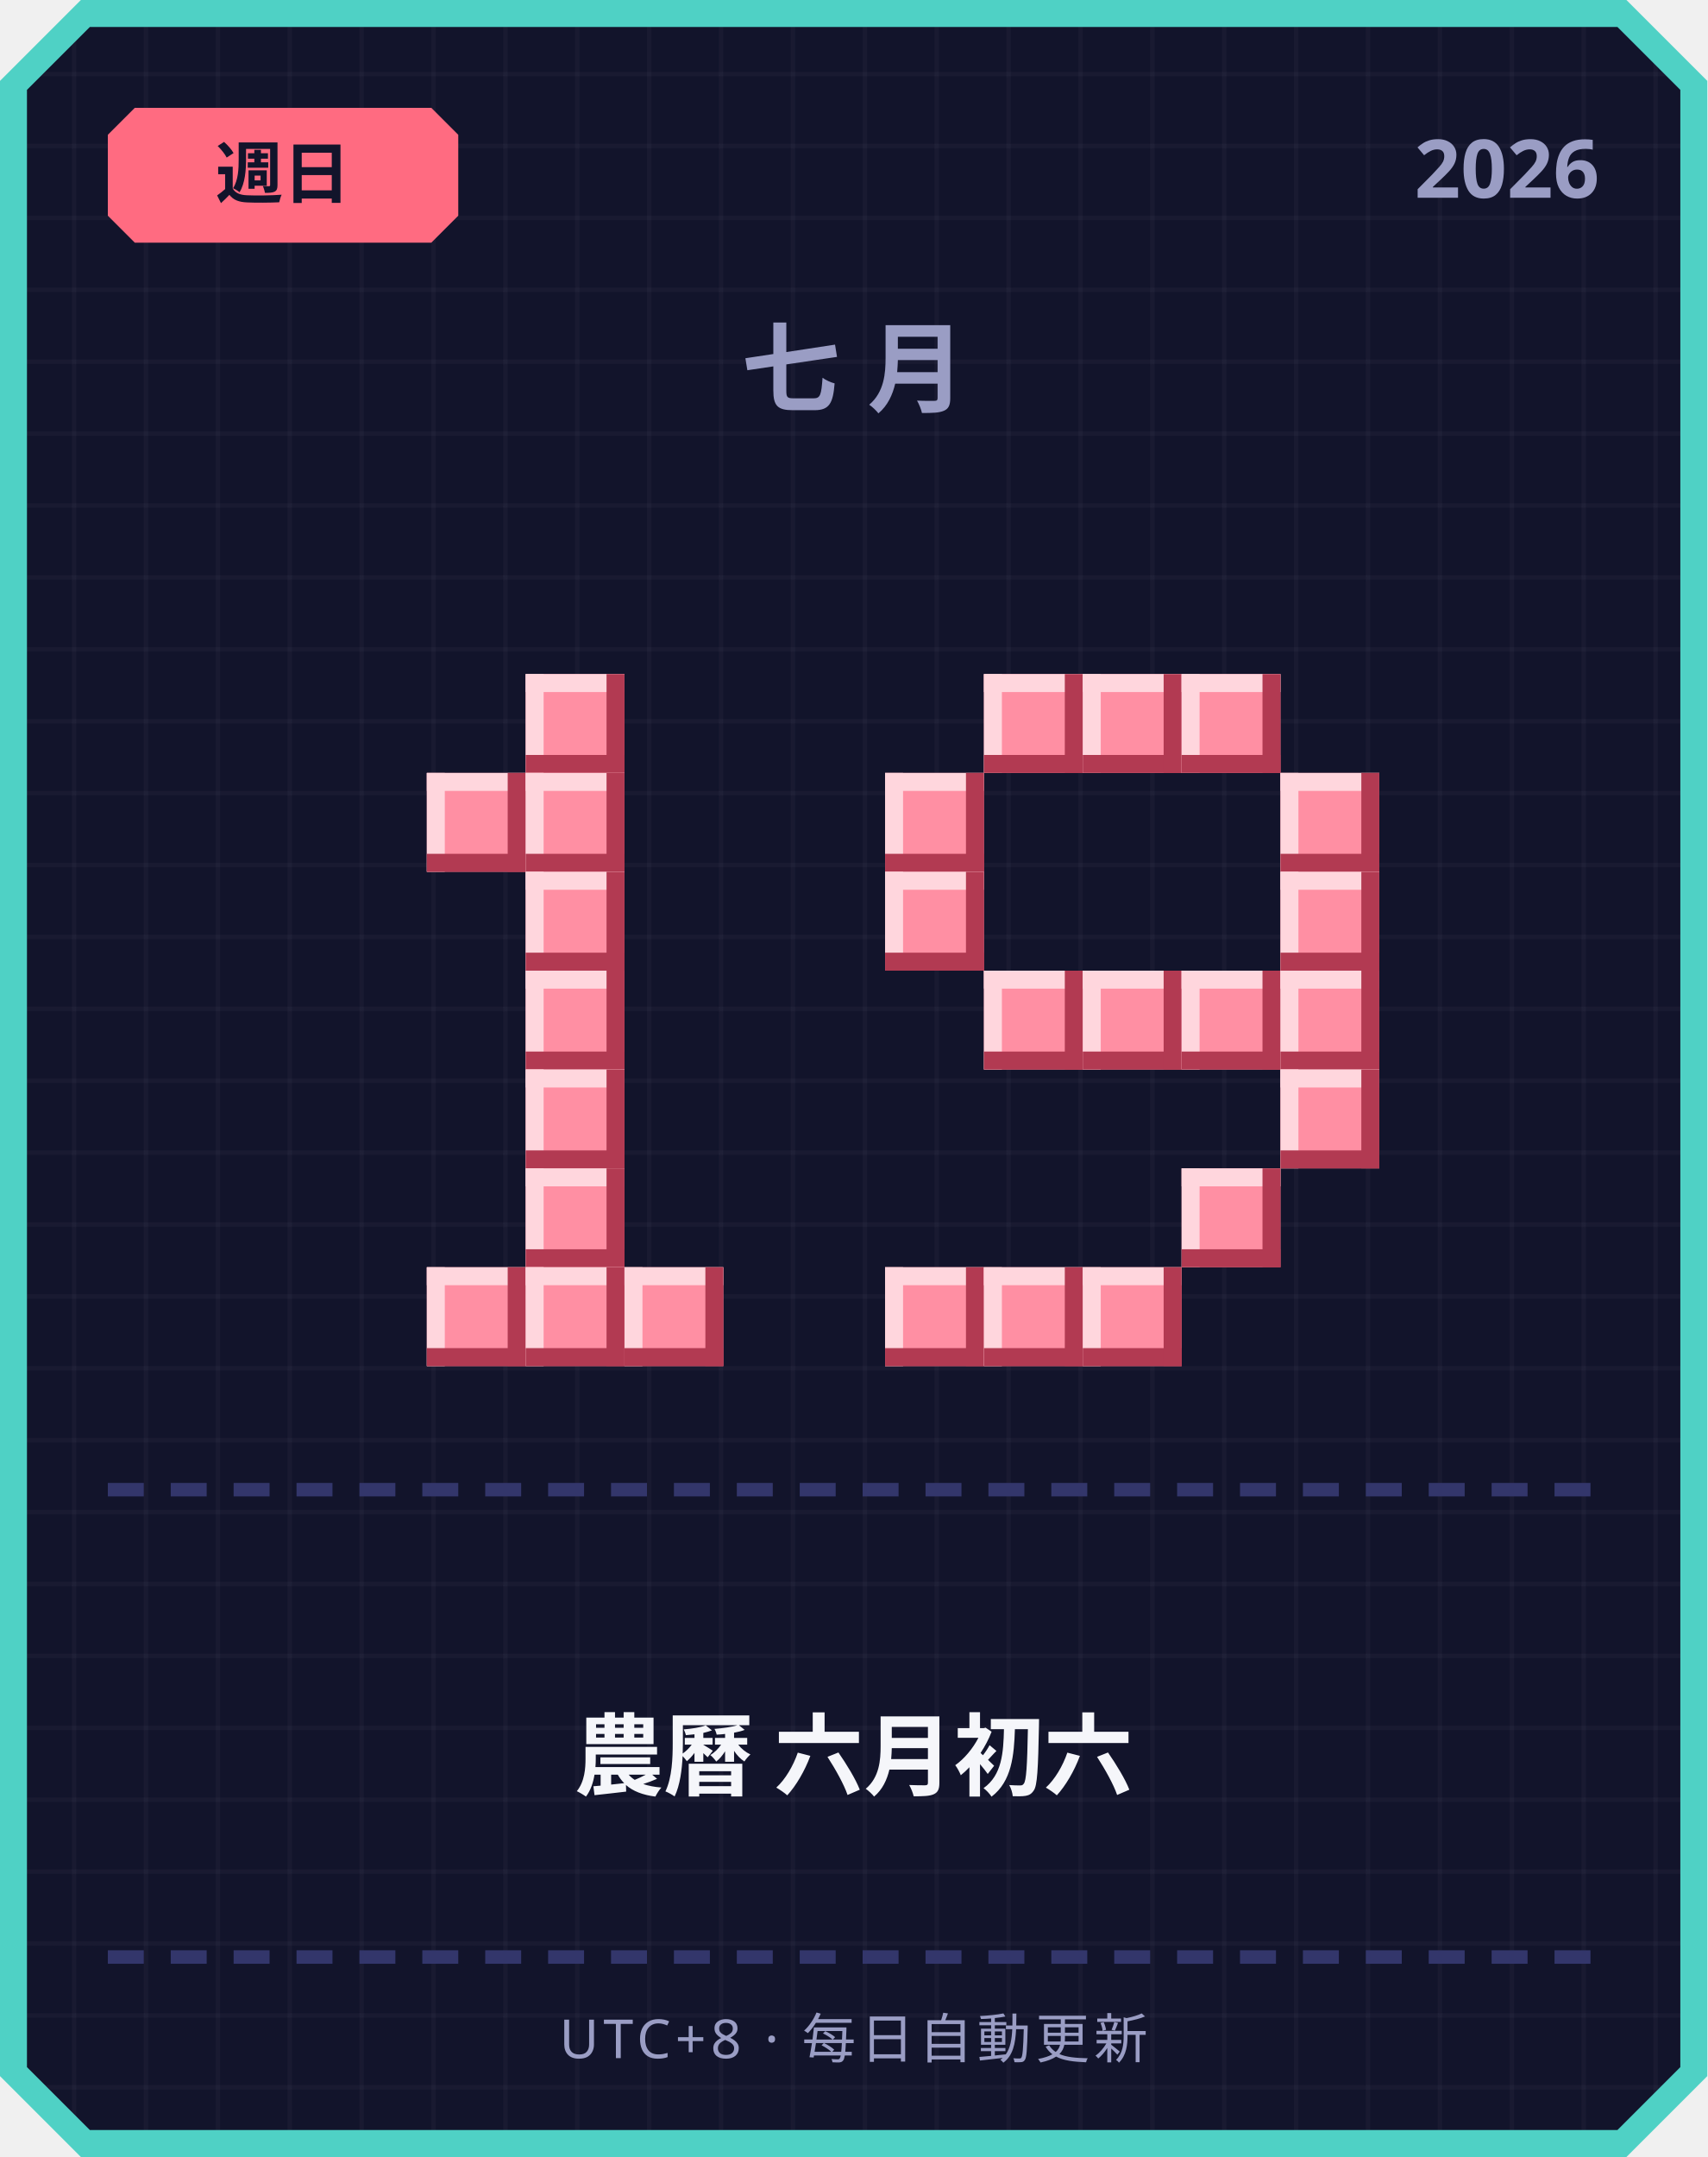
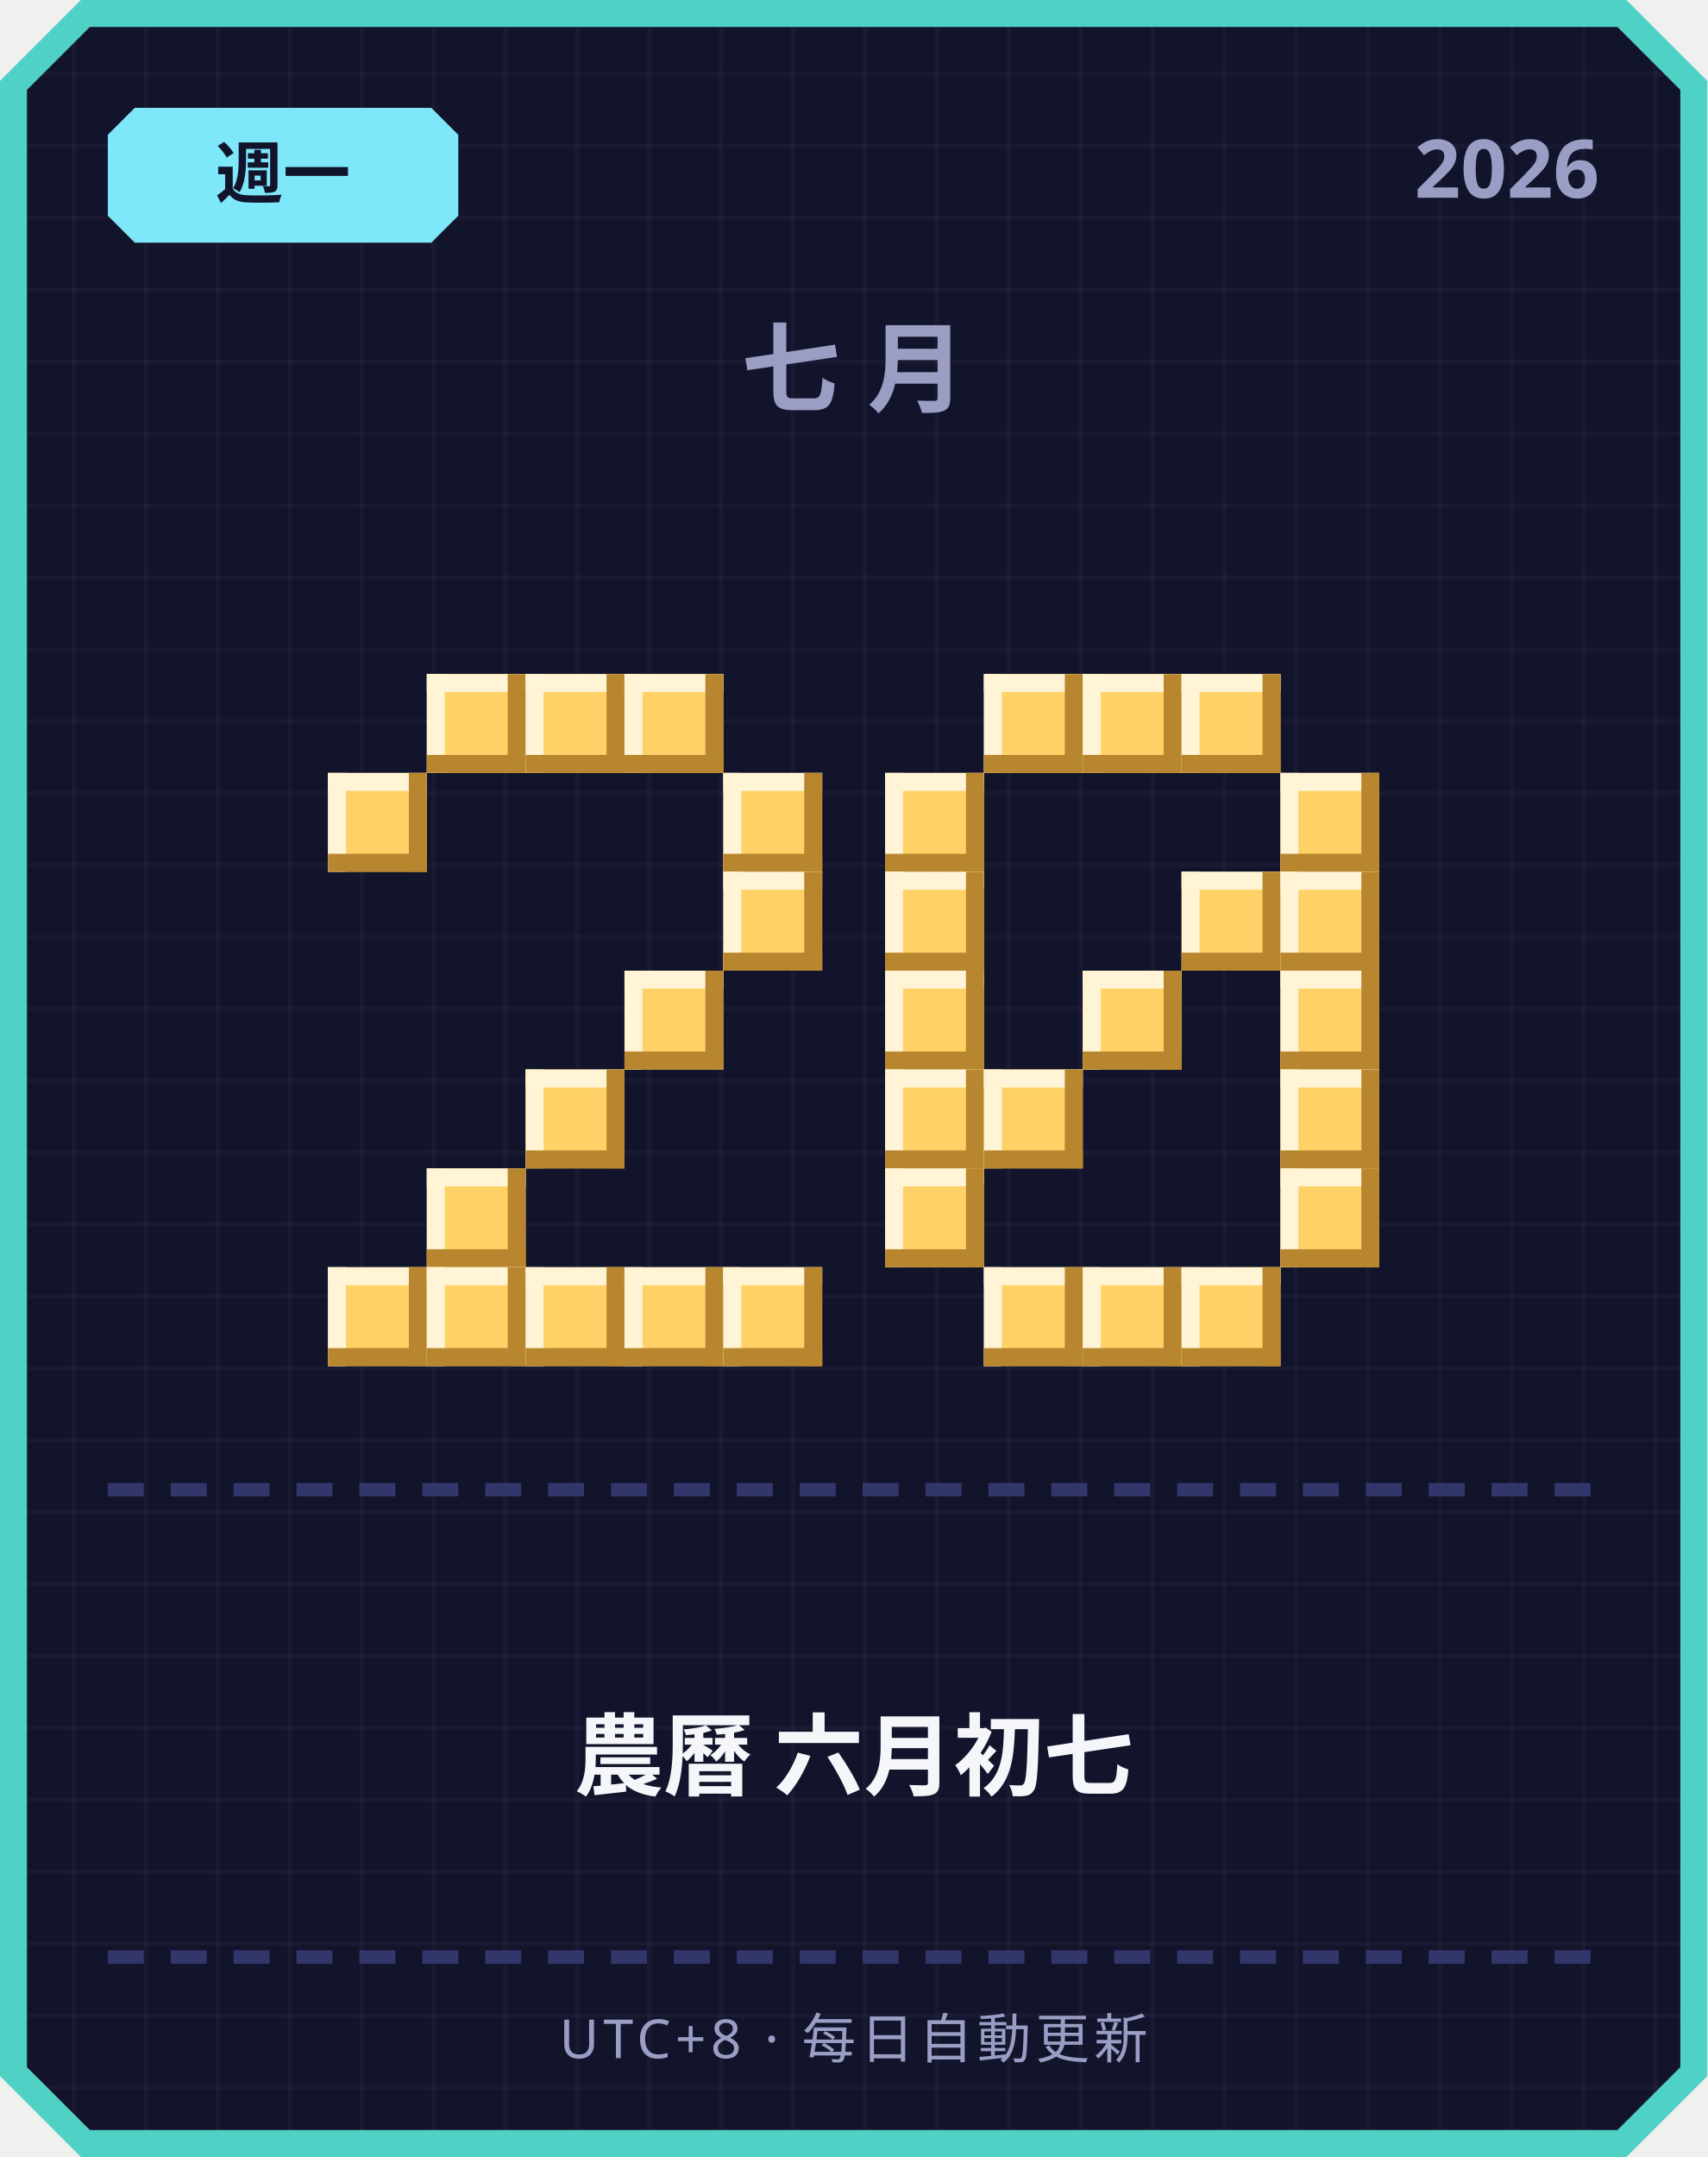
<svg xmlns="http://www.w3.org/2000/svg" width="380" height="480" viewBox="0 0 380 480">
  <defs>
    <pattern id="grid" width="16" height="16" patternUnits="userSpaceOnUse">
      <rect width="16" height="16" fill="#12142b" />
      <rect width="1" height="16" fill="#ffffff" opacity="0.03" />
      <rect width="16" height="1" fill="#ffffff" opacity="0.03" />
    </pattern>
  </defs>
  <path d="M 18,0 L 362,0 L 380,18 L 380,462 L 362,480 L 18,480 L 0,462 L 0,18 Z" fill="#4fd1c5" />
  <path d="M 20,6 L 360,6 L 374,20 L 374,460 L 360,474 L 20,474 L 6,460 L 6,20 Z" fill="url(#grid)" />
-   <path d="M 30,24 L 96,24 L 102,30 L 102,48 L 96,54 L 30,54 L 24,48 L 24,30 Z" fill="#ff6b81" />
-   <text x="63" y="44" text-anchor="middle" font-family="'Segoe UI', sans-serif" font-size="15" font-weight="700" fill="#12142b">週日</text>
+   <path d="M 30,24 L 96,24 L 102,30 L 102,48 L 96,54 L 30,54 L 24,48 L 24,30 Z" fill="#7ee8fa" />
+   <text x="63" y="44" text-anchor="middle" font-family="'Segoe UI', sans-serif" font-size="15" font-weight="700" fill="#12142b">週一</text>
  <text x="356" y="44" text-anchor="end" font-family="'Segoe UI', sans-serif" font-size="18" font-weight="700" fill="#9a9dc4">2026</text>
  <text x="190" y="90" text-anchor="middle" font-family="'Segoe UI', sans-serif" font-size="22" font-weight="700" letter-spacing="6" fill="#9a9dc4">七月</text>
-   <rect x="117" y="150" width="22" height="22" fill="#ff8fa3" />
-   <rect x="117" y="150" width="22" height="4" fill="#ffd6dd" />
-   <rect x="117" y="150" width="4" height="22" fill="#ffd6dd" />
-   <rect x="117" y="168" width="22" height="4" fill="#b23a52" />
-   <rect x="135" y="150" width="4" height="22" fill="#b23a52" />
-   <rect x="95" y="172" width="22" height="22" fill="#ff8fa3" />
-   <rect x="95" y="172" width="22" height="4" fill="#ffd6dd" />
-   <rect x="95" y="172" width="4" height="22" fill="#ffd6dd" />
-   <rect x="95" y="190" width="22" height="4" fill="#b23a52" />
-   <rect x="113" y="172" width="4" height="22" fill="#b23a52" />
-   <rect x="117" y="172" width="22" height="22" fill="#ff8fa3" />
-   <rect x="117" y="172" width="22" height="4" fill="#ffd6dd" />
-   <rect x="117" y="172" width="4" height="22" fill="#ffd6dd" />
-   <rect x="117" y="190" width="22" height="4" fill="#b23a52" />
-   <rect x="135" y="172" width="4" height="22" fill="#b23a52" />
-   <rect x="117" y="194" width="22" height="22" fill="#ff8fa3" />
-   <rect x="117" y="194" width="22" height="4" fill="#ffd6dd" />
-   <rect x="117" y="194" width="4" height="22" fill="#ffd6dd" />
-   <rect x="117" y="212" width="22" height="4" fill="#b23a52" />
-   <rect x="135" y="194" width="4" height="22" fill="#b23a52" />
-   <rect x="117" y="216" width="22" height="22" fill="#ff8fa3" />
-   <rect x="117" y="216" width="22" height="4" fill="#ffd6dd" />
-   <rect x="117" y="216" width="4" height="22" fill="#ffd6dd" />
-   <rect x="117" y="234" width="22" height="4" fill="#b23a52" />
-   <rect x="135" y="216" width="4" height="22" fill="#b23a52" />
-   <rect x="117" y="238" width="22" height="22" fill="#ff8fa3" />
-   <rect x="117" y="238" width="22" height="4" fill="#ffd6dd" />
-   <rect x="117" y="238" width="4" height="22" fill="#ffd6dd" />
-   <rect x="117" y="256" width="22" height="4" fill="#b23a52" />
-   <rect x="135" y="238" width="4" height="22" fill="#b23a52" />
-   <rect x="117" y="260" width="22" height="22" fill="#ff8fa3" />
-   <rect x="117" y="260" width="22" height="4" fill="#ffd6dd" />
-   <rect x="117" y="260" width="4" height="22" fill="#ffd6dd" />
-   <rect x="117" y="278" width="22" height="4" fill="#b23a52" />
-   <rect x="135" y="260" width="4" height="22" fill="#b23a52" />
-   <rect x="95" y="282" width="22" height="22" fill="#ff8fa3" />
-   <rect x="95" y="282" width="22" height="4" fill="#ffd6dd" />
-   <rect x="95" y="282" width="4" height="22" fill="#ffd6dd" />
-   <rect x="95" y="300" width="22" height="4" fill="#b23a52" />
-   <rect x="113" y="282" width="4" height="22" fill="#b23a52" />
-   <rect x="117" y="282" width="22" height="22" fill="#ff8fa3" />
-   <rect x="117" y="282" width="22" height="4" fill="#ffd6dd" />
-   <rect x="117" y="282" width="4" height="22" fill="#ffd6dd" />
-   <rect x="117" y="300" width="22" height="4" fill="#b23a52" />
-   <rect x="135" y="282" width="4" height="22" fill="#b23a52" />
-   <rect x="139" y="282" width="22" height="22" fill="#ff8fa3" />
-   <rect x="139" y="282" width="22" height="4" fill="#ffd6dd" />
-   <rect x="139" y="282" width="4" height="22" fill="#ffd6dd" />
-   <rect x="139" y="300" width="22" height="4" fill="#b23a52" />
-   <rect x="157" y="282" width="4" height="22" fill="#b23a52" />
-   <rect x="219" y="150" width="22" height="22" fill="#ff8fa3" />
-   <rect x="219" y="150" width="22" height="4" fill="#ffd6dd" />
-   <rect x="219" y="150" width="4" height="22" fill="#ffd6dd" />
-   <rect x="219" y="168" width="22" height="4" fill="#b23a52" />
-   <rect x="237" y="150" width="4" height="22" fill="#b23a52" />
-   <rect x="241" y="150" width="22" height="22" fill="#ff8fa3" />
-   <rect x="241" y="150" width="22" height="4" fill="#ffd6dd" />
-   <rect x="241" y="150" width="4" height="22" fill="#ffd6dd" />
-   <rect x="241" y="168" width="22" height="4" fill="#b23a52" />
-   <rect x="259" y="150" width="4" height="22" fill="#b23a52" />
-   <rect x="263" y="150" width="22" height="22" fill="#ff8fa3" />
-   <rect x="263" y="150" width="22" height="4" fill="#ffd6dd" />
-   <rect x="263" y="150" width="4" height="22" fill="#ffd6dd" />
-   <rect x="263" y="168" width="22" height="4" fill="#b23a52" />
-   <rect x="281" y="150" width="4" height="22" fill="#b23a52" />
-   <rect x="197" y="172" width="22" height="22" fill="#ff8fa3" />
-   <rect x="197" y="172" width="22" height="4" fill="#ffd6dd" />
-   <rect x="197" y="172" width="4" height="22" fill="#ffd6dd" />
-   <rect x="197" y="190" width="22" height="4" fill="#b23a52" />
-   <rect x="215" y="172" width="4" height="22" fill="#b23a52" />
-   <rect x="285" y="172" width="22" height="22" fill="#ff8fa3" />
-   <rect x="285" y="172" width="22" height="4" fill="#ffd6dd" />
-   <rect x="285" y="172" width="4" height="22" fill="#ffd6dd" />
-   <rect x="285" y="190" width="22" height="4" fill="#b23a52" />
-   <rect x="303" y="172" width="4" height="22" fill="#b23a52" />
-   <rect x="197" y="194" width="22" height="22" fill="#ff8fa3" />
-   <rect x="197" y="194" width="22" height="4" fill="#ffd6dd" />
-   <rect x="197" y="194" width="4" height="22" fill="#ffd6dd" />
-   <rect x="197" y="212" width="22" height="4" fill="#b23a52" />
-   <rect x="215" y="194" width="4" height="22" fill="#b23a52" />
-   <rect x="285" y="194" width="22" height="22" fill="#ff8fa3" />
-   <rect x="285" y="194" width="22" height="4" fill="#ffd6dd" />
-   <rect x="285" y="194" width="4" height="22" fill="#ffd6dd" />
-   <rect x="285" y="212" width="22" height="4" fill="#b23a52" />
-   <rect x="303" y="194" width="4" height="22" fill="#b23a52" />
-   <rect x="219" y="216" width="22" height="22" fill="#ff8fa3" />
-   <rect x="219" y="216" width="22" height="4" fill="#ffd6dd" />
-   <rect x="219" y="216" width="4" height="22" fill="#ffd6dd" />
-   <rect x="219" y="234" width="22" height="4" fill="#b23a52" />
-   <rect x="237" y="216" width="4" height="22" fill="#b23a52" />
-   <rect x="241" y="216" width="22" height="22" fill="#ff8fa3" />
-   <rect x="241" y="216" width="22" height="4" fill="#ffd6dd" />
-   <rect x="241" y="216" width="4" height="22" fill="#ffd6dd" />
-   <rect x="241" y="234" width="22" height="4" fill="#b23a52" />
-   <rect x="259" y="216" width="4" height="22" fill="#b23a52" />
-   <rect x="263" y="216" width="22" height="22" fill="#ff8fa3" />
-   <rect x="263" y="216" width="22" height="4" fill="#ffd6dd" />
-   <rect x="263" y="216" width="4" height="22" fill="#ffd6dd" />
-   <rect x="263" y="234" width="22" height="4" fill="#b23a52" />
-   <rect x="281" y="216" width="4" height="22" fill="#b23a52" />
-   <rect x="285" y="216" width="22" height="22" fill="#ff8fa3" />
-   <rect x="285" y="216" width="22" height="4" fill="#ffd6dd" />
-   <rect x="285" y="216" width="4" height="22" fill="#ffd6dd" />
-   <rect x="285" y="234" width="22" height="4" fill="#b23a52" />
-   <rect x="303" y="216" width="4" height="22" fill="#b23a52" />
-   <rect x="285" y="238" width="22" height="22" fill="#ff8fa3" />
-   <rect x="285" y="238" width="22" height="4" fill="#ffd6dd" />
-   <rect x="285" y="238" width="4" height="22" fill="#ffd6dd" />
-   <rect x="285" y="256" width="22" height="4" fill="#b23a52" />
-   <rect x="303" y="238" width="4" height="22" fill="#b23a52" />
-   <rect x="263" y="260" width="22" height="22" fill="#ff8fa3" />
-   <rect x="263" y="260" width="22" height="4" fill="#ffd6dd" />
-   <rect x="263" y="260" width="4" height="22" fill="#ffd6dd" />
-   <rect x="263" y="278" width="22" height="4" fill="#b23a52" />
-   <rect x="281" y="260" width="4" height="22" fill="#b23a52" />
-   <rect x="197" y="282" width="22" height="22" fill="#ff8fa3" />
-   <rect x="197" y="282" width="22" height="4" fill="#ffd6dd" />
-   <rect x="197" y="282" width="4" height="22" fill="#ffd6dd" />
-   <rect x="197" y="300" width="22" height="4" fill="#b23a52" />
-   <rect x="215" y="282" width="4" height="22" fill="#b23a52" />
-   <rect x="219" y="282" width="22" height="22" fill="#ff8fa3" />
-   <rect x="219" y="282" width="22" height="4" fill="#ffd6dd" />
-   <rect x="219" y="282" width="4" height="22" fill="#ffd6dd" />
-   <rect x="219" y="300" width="22" height="4" fill="#b23a52" />
-   <rect x="237" y="282" width="4" height="22" fill="#b23a52" />
-   <rect x="241" y="282" width="22" height="22" fill="#ff8fa3" />
-   <rect x="241" y="282" width="22" height="4" fill="#ffd6dd" />
-   <rect x="241" y="282" width="4" height="22" fill="#ffd6dd" />
-   <rect x="241" y="300" width="22" height="4" fill="#b23a52" />
-   <rect x="259" y="282" width="4" height="22" fill="#b23a52" />
+   <rect x="95" y="150" width="22" height="22" fill="#ffd166" />
+   <rect x="95" y="150" width="22" height="4" fill="#fff4d6" />
+   <rect x="95" y="150" width="4" height="22" fill="#fff4d6" />
+   <rect x="95" y="168" width="22" height="4" fill="#b8862e" />
+   <rect x="113" y="150" width="4" height="22" fill="#b8862e" />
+   <rect x="117" y="150" width="22" height="22" fill="#ffd166" />
+   <rect x="117" y="150" width="22" height="4" fill="#fff4d6" />
+   <rect x="117" y="150" width="4" height="22" fill="#fff4d6" />
+   <rect x="117" y="168" width="22" height="4" fill="#b8862e" />
+   <rect x="135" y="150" width="4" height="22" fill="#b8862e" />
+   <rect x="139" y="150" width="22" height="22" fill="#ffd166" />
+   <rect x="139" y="150" width="22" height="4" fill="#fff4d6" />
+   <rect x="139" y="150" width="4" height="22" fill="#fff4d6" />
+   <rect x="139" y="168" width="22" height="4" fill="#b8862e" />
+   <rect x="157" y="150" width="4" height="22" fill="#b8862e" />
+   <rect x="73" y="172" width="22" height="22" fill="#ffd166" />
+   <rect x="73" y="172" width="22" height="4" fill="#fff4d6" />
+   <rect x="73" y="172" width="4" height="22" fill="#fff4d6" />
+   <rect x="73" y="190" width="22" height="4" fill="#b8862e" />
+   <rect x="91" y="172" width="4" height="22" fill="#b8862e" />
+   <rect x="161" y="172" width="22" height="22" fill="#ffd166" />
+   <rect x="161" y="172" width="22" height="4" fill="#fff4d6" />
+   <rect x="161" y="172" width="4" height="22" fill="#fff4d6" />
+   <rect x="161" y="190" width="22" height="4" fill="#b8862e" />
+   <rect x="179" y="172" width="4" height="22" fill="#b8862e" />
+   <rect x="161" y="194" width="22" height="22" fill="#ffd166" />
+   <rect x="161" y="194" width="22" height="4" fill="#fff4d6" />
+   <rect x="161" y="194" width="4" height="22" fill="#fff4d6" />
+   <rect x="161" y="212" width="22" height="4" fill="#b8862e" />
+   <rect x="179" y="194" width="4" height="22" fill="#b8862e" />
+   <rect x="139" y="216" width="22" height="22" fill="#ffd166" />
+   <rect x="139" y="216" width="22" height="4" fill="#fff4d6" />
+   <rect x="139" y="216" width="4" height="22" fill="#fff4d6" />
+   <rect x="139" y="234" width="22" height="4" fill="#b8862e" />
+   <rect x="157" y="216" width="4" height="22" fill="#b8862e" />
+   <rect x="117" y="238" width="22" height="22" fill="#ffd166" />
+   <rect x="117" y="238" width="22" height="4" fill="#fff4d6" />
+   <rect x="117" y="238" width="4" height="22" fill="#fff4d6" />
+   <rect x="117" y="256" width="22" height="4" fill="#b8862e" />
+   <rect x="135" y="238" width="4" height="22" fill="#b8862e" />
+   <rect x="95" y="260" width="22" height="22" fill="#ffd166" />
+   <rect x="95" y="260" width="22" height="4" fill="#fff4d6" />
+   <rect x="95" y="260" width="4" height="22" fill="#fff4d6" />
+   <rect x="95" y="278" width="22" height="4" fill="#b8862e" />
+   <rect x="113" y="260" width="4" height="22" fill="#b8862e" />
+   <rect x="73" y="282" width="22" height="22" fill="#ffd166" />
+   <rect x="73" y="282" width="22" height="4" fill="#fff4d6" />
+   <rect x="73" y="282" width="4" height="22" fill="#fff4d6" />
+   <rect x="73" y="300" width="22" height="4" fill="#b8862e" />
+   <rect x="91" y="282" width="4" height="22" fill="#b8862e" />
+   <rect x="95" y="282" width="22" height="22" fill="#ffd166" />
+   <rect x="95" y="282" width="22" height="4" fill="#fff4d6" />
+   <rect x="95" y="282" width="4" height="22" fill="#fff4d6" />
+   <rect x="95" y="300" width="22" height="4" fill="#b8862e" />
+   <rect x="113" y="282" width="4" height="22" fill="#b8862e" />
+   <rect x="117" y="282" width="22" height="22" fill="#ffd166" />
+   <rect x="117" y="282" width="22" height="4" fill="#fff4d6" />
+   <rect x="117" y="282" width="4" height="22" fill="#fff4d6" />
+   <rect x="117" y="300" width="22" height="4" fill="#b8862e" />
+   <rect x="135" y="282" width="4" height="22" fill="#b8862e" />
+   <rect x="139" y="282" width="22" height="22" fill="#ffd166" />
+   <rect x="139" y="282" width="22" height="4" fill="#fff4d6" />
+   <rect x="139" y="282" width="4" height="22" fill="#fff4d6" />
+   <rect x="139" y="300" width="22" height="4" fill="#b8862e" />
+   <rect x="157" y="282" width="4" height="22" fill="#b8862e" />
+   <rect x="161" y="282" width="22" height="22" fill="#ffd166" />
+   <rect x="161" y="282" width="22" height="4" fill="#fff4d6" />
+   <rect x="161" y="282" width="4" height="22" fill="#fff4d6" />
+   <rect x="161" y="300" width="22" height="4" fill="#b8862e" />
+   <rect x="179" y="282" width="4" height="22" fill="#b8862e" />
+   <rect x="219" y="150" width="22" height="22" fill="#ffd166" />
+   <rect x="219" y="150" width="22" height="4" fill="#fff4d6" />
+   <rect x="219" y="150" width="4" height="22" fill="#fff4d6" />
+   <rect x="219" y="168" width="22" height="4" fill="#b8862e" />
+   <rect x="237" y="150" width="4" height="22" fill="#b8862e" />
+   <rect x="241" y="150" width="22" height="22" fill="#ffd166" />
+   <rect x="241" y="150" width="22" height="4" fill="#fff4d6" />
+   <rect x="241" y="150" width="4" height="22" fill="#fff4d6" />
+   <rect x="241" y="168" width="22" height="4" fill="#b8862e" />
+   <rect x="259" y="150" width="4" height="22" fill="#b8862e" />
+   <rect x="263" y="150" width="22" height="22" fill="#ffd166" />
+   <rect x="263" y="150" width="22" height="4" fill="#fff4d6" />
+   <rect x="263" y="150" width="4" height="22" fill="#fff4d6" />
+   <rect x="263" y="168" width="22" height="4" fill="#b8862e" />
+   <rect x="281" y="150" width="4" height="22" fill="#b8862e" />
+   <rect x="197" y="172" width="22" height="22" fill="#ffd166" />
+   <rect x="197" y="172" width="22" height="4" fill="#fff4d6" />
+   <rect x="197" y="172" width="4" height="22" fill="#fff4d6" />
+   <rect x="197" y="190" width="22" height="4" fill="#b8862e" />
+   <rect x="215" y="172" width="4" height="22" fill="#b8862e" />
+   <rect x="285" y="172" width="22" height="22" fill="#ffd166" />
+   <rect x="285" y="172" width="22" height="4" fill="#fff4d6" />
+   <rect x="285" y="172" width="4" height="22" fill="#fff4d6" />
+   <rect x="285" y="190" width="22" height="4" fill="#b8862e" />
+   <rect x="303" y="172" width="4" height="22" fill="#b8862e" />
+   <rect x="197" y="194" width="22" height="22" fill="#ffd166" />
+   <rect x="197" y="194" width="22" height="4" fill="#fff4d6" />
+   <rect x="197" y="194" width="4" height="22" fill="#fff4d6" />
+   <rect x="197" y="212" width="22" height="4" fill="#b8862e" />
+   <rect x="215" y="194" width="4" height="22" fill="#b8862e" />
+   <rect x="263" y="194" width="22" height="22" fill="#ffd166" />
+   <rect x="263" y="194" width="22" height="4" fill="#fff4d6" />
+   <rect x="263" y="194" width="4" height="22" fill="#fff4d6" />
+   <rect x="263" y="212" width="22" height="4" fill="#b8862e" />
+   <rect x="281" y="194" width="4" height="22" fill="#b8862e" />
+   <rect x="285" y="194" width="22" height="22" fill="#ffd166" />
+   <rect x="285" y="194" width="22" height="4" fill="#fff4d6" />
+   <rect x="285" y="194" width="4" height="22" fill="#fff4d6" />
+   <rect x="285" y="212" width="22" height="4" fill="#b8862e" />
+   <rect x="303" y="194" width="4" height="22" fill="#b8862e" />
+   <rect x="197" y="216" width="22" height="22" fill="#ffd166" />
+   <rect x="197" y="216" width="22" height="4" fill="#fff4d6" />
+   <rect x="197" y="216" width="4" height="22" fill="#fff4d6" />
+   <rect x="197" y="234" width="22" height="4" fill="#b8862e" />
+   <rect x="215" y="216" width="4" height="22" fill="#b8862e" />
+   <rect x="241" y="216" width="22" height="22" fill="#ffd166" />
+   <rect x="241" y="216" width="22" height="4" fill="#fff4d6" />
+   <rect x="241" y="216" width="4" height="22" fill="#fff4d6" />
+   <rect x="241" y="234" width="22" height="4" fill="#b8862e" />
+   <rect x="259" y="216" width="4" height="22" fill="#b8862e" />
+   <rect x="285" y="216" width="22" height="22" fill="#ffd166" />
+   <rect x="285" y="216" width="22" height="4" fill="#fff4d6" />
+   <rect x="285" y="216" width="4" height="22" fill="#fff4d6" />
+   <rect x="285" y="234" width="22" height="4" fill="#b8862e" />
+   <rect x="303" y="216" width="4" height="22" fill="#b8862e" />
+   <rect x="197" y="238" width="22" height="22" fill="#ffd166" />
+   <rect x="197" y="238" width="22" height="4" fill="#fff4d6" />
+   <rect x="197" y="238" width="4" height="22" fill="#fff4d6" />
+   <rect x="197" y="256" width="22" height="4" fill="#b8862e" />
+   <rect x="215" y="238" width="4" height="22" fill="#b8862e" />
+   <rect x="219" y="238" width="22" height="22" fill="#ffd166" />
+   <rect x="219" y="238" width="22" height="4" fill="#fff4d6" />
+   <rect x="219" y="238" width="4" height="22" fill="#fff4d6" />
+   <rect x="219" y="256" width="22" height="4" fill="#b8862e" />
+   <rect x="237" y="238" width="4" height="22" fill="#b8862e" />
+   <rect x="285" y="238" width="22" height="22" fill="#ffd166" />
+   <rect x="285" y="238" width="22" height="4" fill="#fff4d6" />
+   <rect x="285" y="238" width="4" height="22" fill="#fff4d6" />
+   <rect x="285" y="256" width="22" height="4" fill="#b8862e" />
+   <rect x="303" y="238" width="4" height="22" fill="#b8862e" />
+   <rect x="197" y="260" width="22" height="22" fill="#ffd166" />
+   <rect x="197" y="260" width="22" height="4" fill="#fff4d6" />
+   <rect x="197" y="260" width="4" height="22" fill="#fff4d6" />
+   <rect x="197" y="278" width="22" height="4" fill="#b8862e" />
+   <rect x="215" y="260" width="4" height="22" fill="#b8862e" />
+   <rect x="285" y="260" width="22" height="22" fill="#ffd166" />
+   <rect x="285" y="260" width="22" height="4" fill="#fff4d6" />
+   <rect x="285" y="260" width="4" height="22" fill="#fff4d6" />
+   <rect x="285" y="278" width="22" height="4" fill="#b8862e" />
+   <rect x="303" y="260" width="4" height="22" fill="#b8862e" />
+   <rect x="219" y="282" width="22" height="22" fill="#ffd166" />
+   <rect x="219" y="282" width="22" height="4" fill="#fff4d6" />
+   <rect x="219" y="282" width="4" height="22" fill="#fff4d6" />
+   <rect x="219" y="300" width="22" height="4" fill="#b8862e" />
+   <rect x="237" y="282" width="4" height="22" fill="#b8862e" />
+   <rect x="241" y="282" width="22" height="22" fill="#ffd166" />
+   <rect x="241" y="282" width="22" height="4" fill="#fff4d6" />
+   <rect x="241" y="282" width="4" height="22" fill="#fff4d6" />
+   <rect x="241" y="300" width="22" height="4" fill="#b8862e" />
+   <rect x="259" y="282" width="4" height="22" fill="#b8862e" />
+   <rect x="263" y="282" width="22" height="22" fill="#ffd166" />
+   <rect x="263" y="282" width="22" height="4" fill="#fff4d6" />
+   <rect x="263" y="282" width="4" height="22" fill="#fff4d6" />
+   <rect x="263" y="300" width="22" height="4" fill="#b8862e" />
+   <rect x="281" y="282" width="4" height="22" fill="#b8862e" />
  <rect x="24" y="330" width="8" height="3" fill="#33366b" />
  <rect x="38" y="330" width="8" height="3" fill="#33366b" />
  <rect x="52" y="330" width="8" height="3" fill="#33366b" />
  <rect x="66" y="330" width="8" height="3" fill="#33366b" />
  <rect x="80" y="330" width="8" height="3" fill="#33366b" />
  <rect x="94" y="330" width="8" height="3" fill="#33366b" />
  <rect x="108" y="330" width="8" height="3" fill="#33366b" />
  <rect x="122" y="330" width="8" height="3" fill="#33366b" />
  <rect x="136" y="330" width="8" height="3" fill="#33366b" />
  <rect x="150" y="330" width="8" height="3" fill="#33366b" />
  <rect x="164" y="330" width="8" height="3" fill="#33366b" />
  <rect x="178" y="330" width="8" height="3" fill="#33366b" />
  <rect x="192" y="330" width="8" height="3" fill="#33366b" />
  <rect x="206" y="330" width="8" height="3" fill="#33366b" />
  <rect x="220" y="330" width="8" height="3" fill="#33366b" />
  <rect x="234" y="330" width="8" height="3" fill="#33366b" />
  <rect x="248" y="330" width="8" height="3" fill="#33366b" />
  <rect x="262" y="330" width="8" height="3" fill="#33366b" />
  <rect x="276" y="330" width="8" height="3" fill="#33366b" />
  <rect x="290" y="330" width="8" height="3" fill="#33366b" />
  <rect x="304" y="330" width="8" height="3" fill="#33366b" />
  <rect x="318" y="330" width="8" height="3" fill="#33366b" />
  <rect x="332" y="330" width="8" height="3" fill="#33366b" />
  <rect x="346" y="330" width="8" height="3" fill="#33366b" />
-   <text x="190" y="398" text-anchor="middle" font-family="'Segoe UI', 'Microsoft JhengHei', sans-serif" font-size="20" font-weight="700" fill="#f5f6fa">農曆 六月初六</text>
+   <text x="190" y="398" text-anchor="middle" font-family="'Segoe UI', 'Microsoft JhengHei', sans-serif" font-size="20" font-weight="700" fill="#f5f6fa">農曆 六月初七</text>
  <rect x="24" y="434" width="8" height="3" fill="#33366b" />
  <rect x="38" y="434" width="8" height="3" fill="#33366b" />
  <rect x="52" y="434" width="8" height="3" fill="#33366b" />
  <rect x="66" y="434" width="8" height="3" fill="#33366b" />
  <rect x="80" y="434" width="8" height="3" fill="#33366b" />
  <rect x="94" y="434" width="8" height="3" fill="#33366b" />
  <rect x="108" y="434" width="8" height="3" fill="#33366b" />
  <rect x="122" y="434" width="8" height="3" fill="#33366b" />
  <rect x="136" y="434" width="8" height="3" fill="#33366b" />
  <rect x="150" y="434" width="8" height="3" fill="#33366b" />
  <rect x="164" y="434" width="8" height="3" fill="#33366b" />
  <rect x="178" y="434" width="8" height="3" fill="#33366b" />
  <rect x="192" y="434" width="8" height="3" fill="#33366b" />
  <rect x="206" y="434" width="8" height="3" fill="#33366b" />
  <rect x="220" y="434" width="8" height="3" fill="#33366b" />
  <rect x="234" y="434" width="8" height="3" fill="#33366b" />
  <rect x="248" y="434" width="8" height="3" fill="#33366b" />
  <rect x="262" y="434" width="8" height="3" fill="#33366b" />
  <rect x="276" y="434" width="8" height="3" fill="#33366b" />
  <rect x="290" y="434" width="8" height="3" fill="#33366b" />
  <rect x="304" y="434" width="8" height="3" fill="#33366b" />
  <rect x="318" y="434" width="8" height="3" fill="#33366b" />
  <rect x="332" y="434" width="8" height="3" fill="#33366b" />
  <rect x="346" y="434" width="8" height="3" fill="#33366b" />
  <text x="190" y="458" text-anchor="middle" font-family="'Segoe UI', sans-serif" font-size="12" letter-spacing="1" fill="#9a9dc4">UTC+8 · 每日自動更新</text>
</svg>
